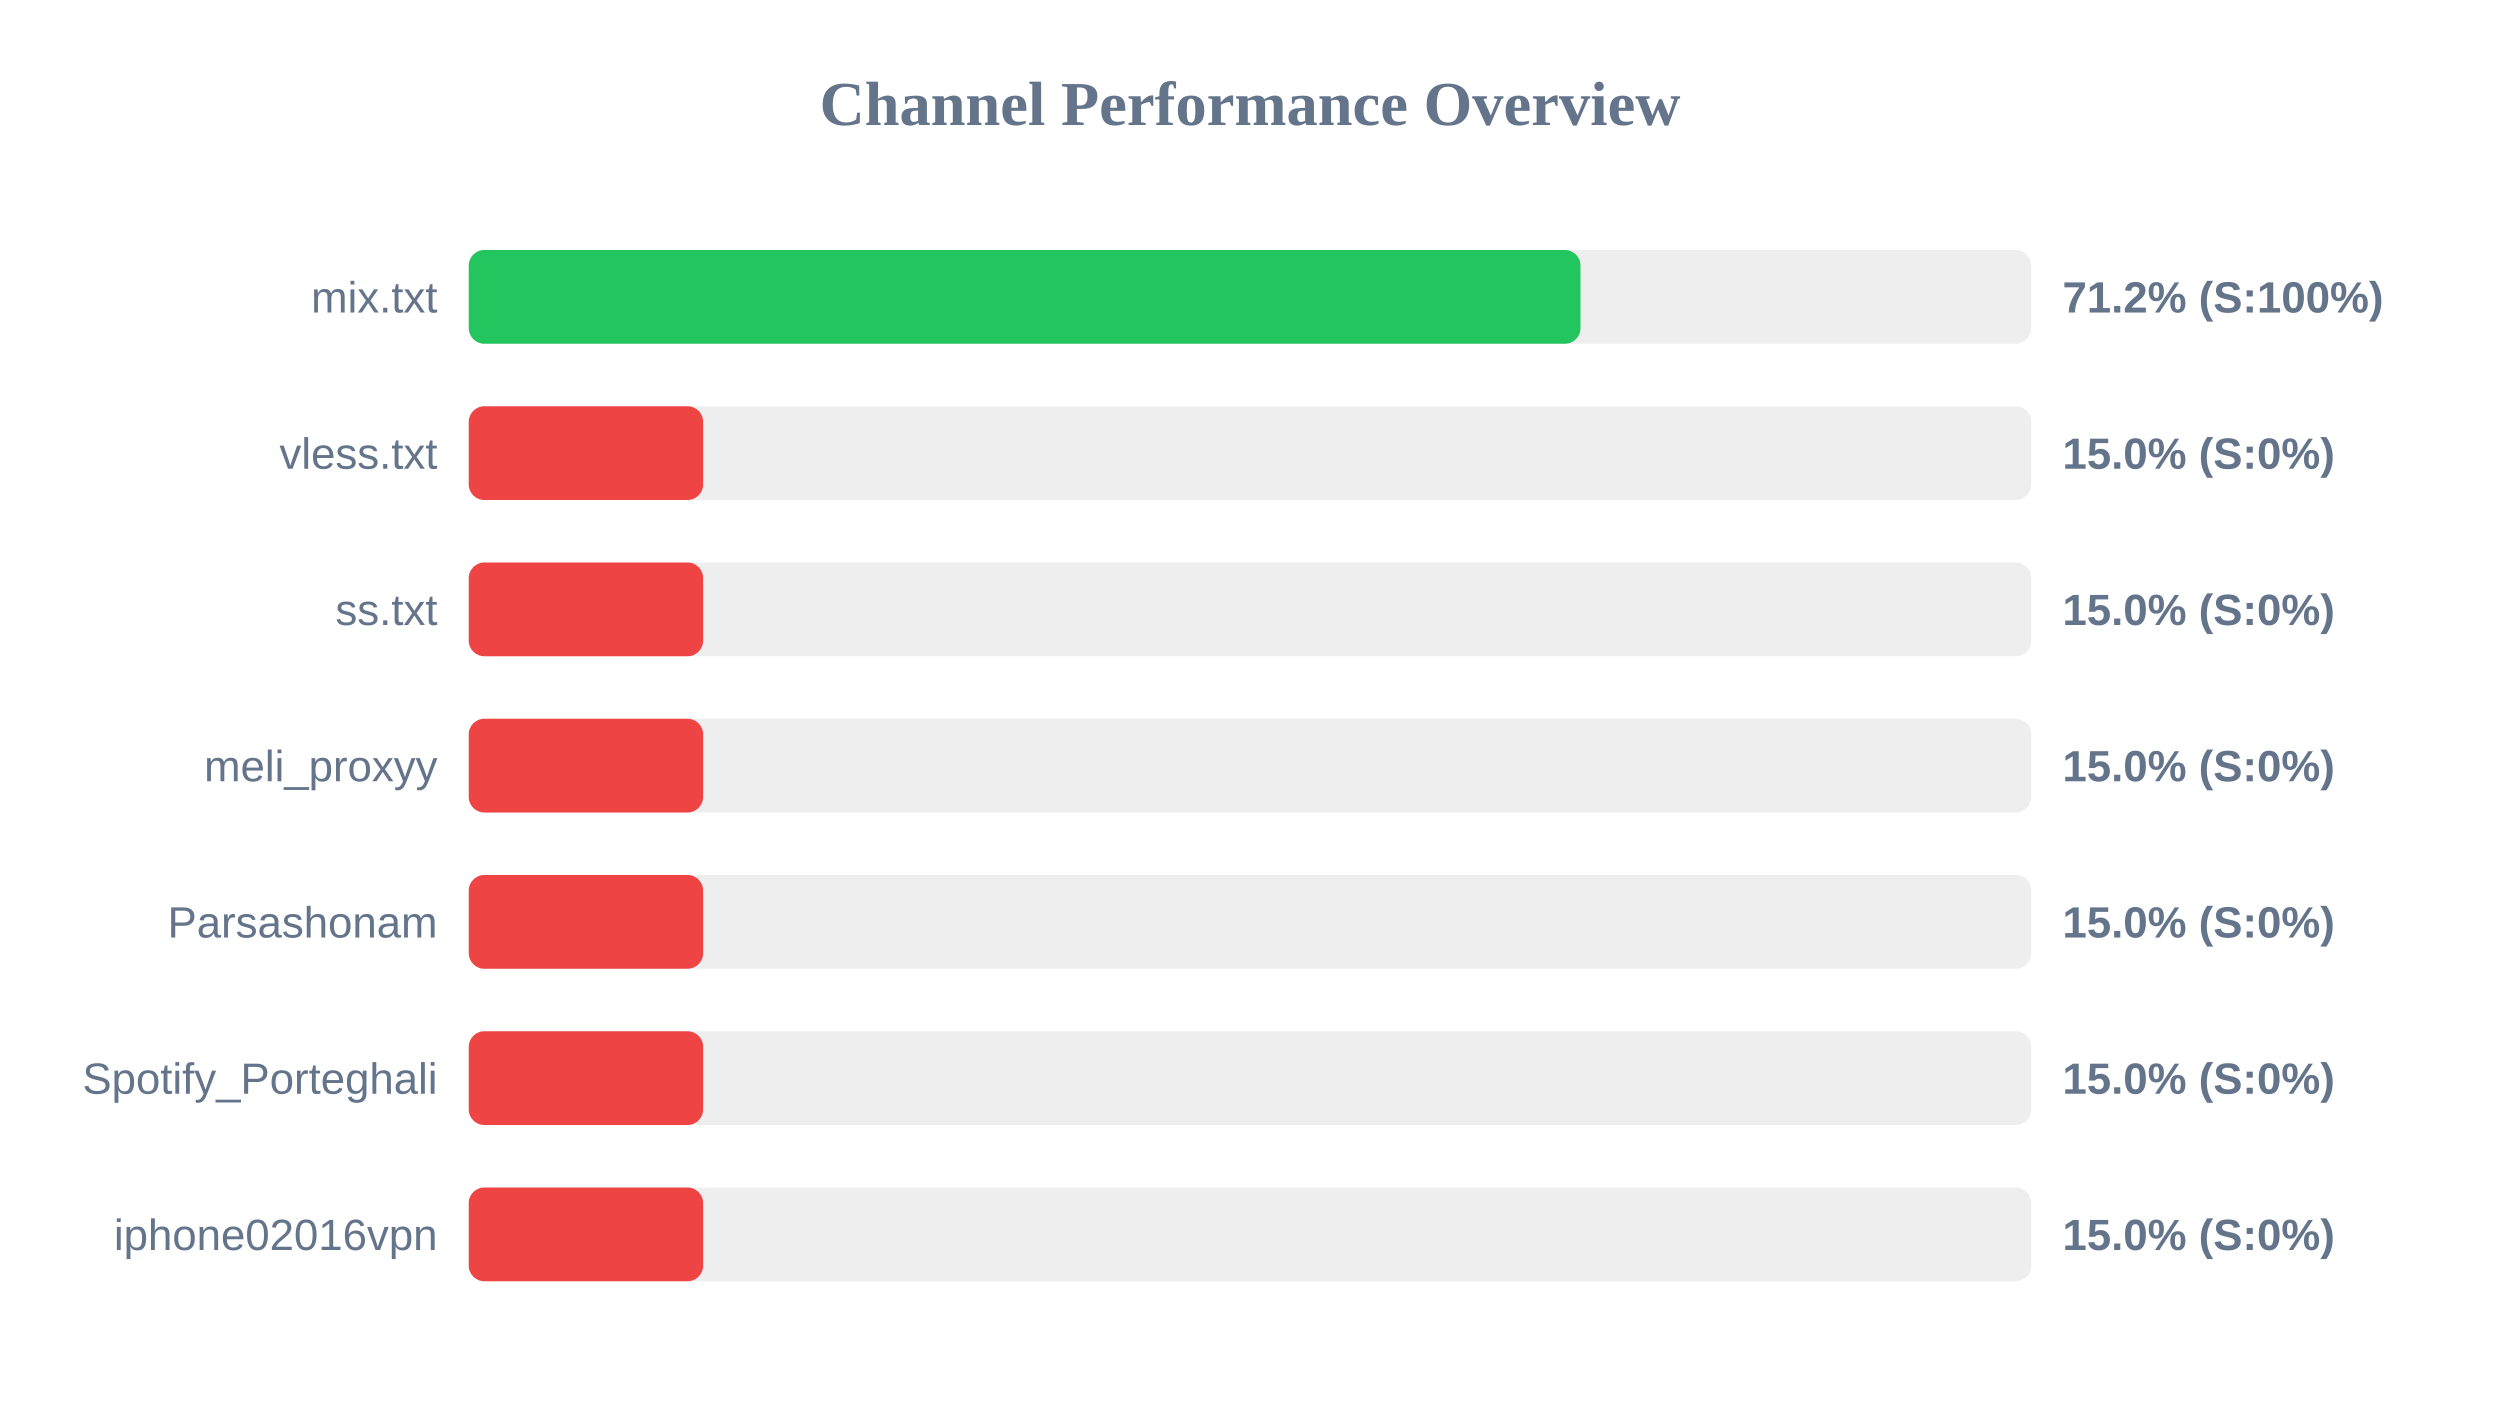
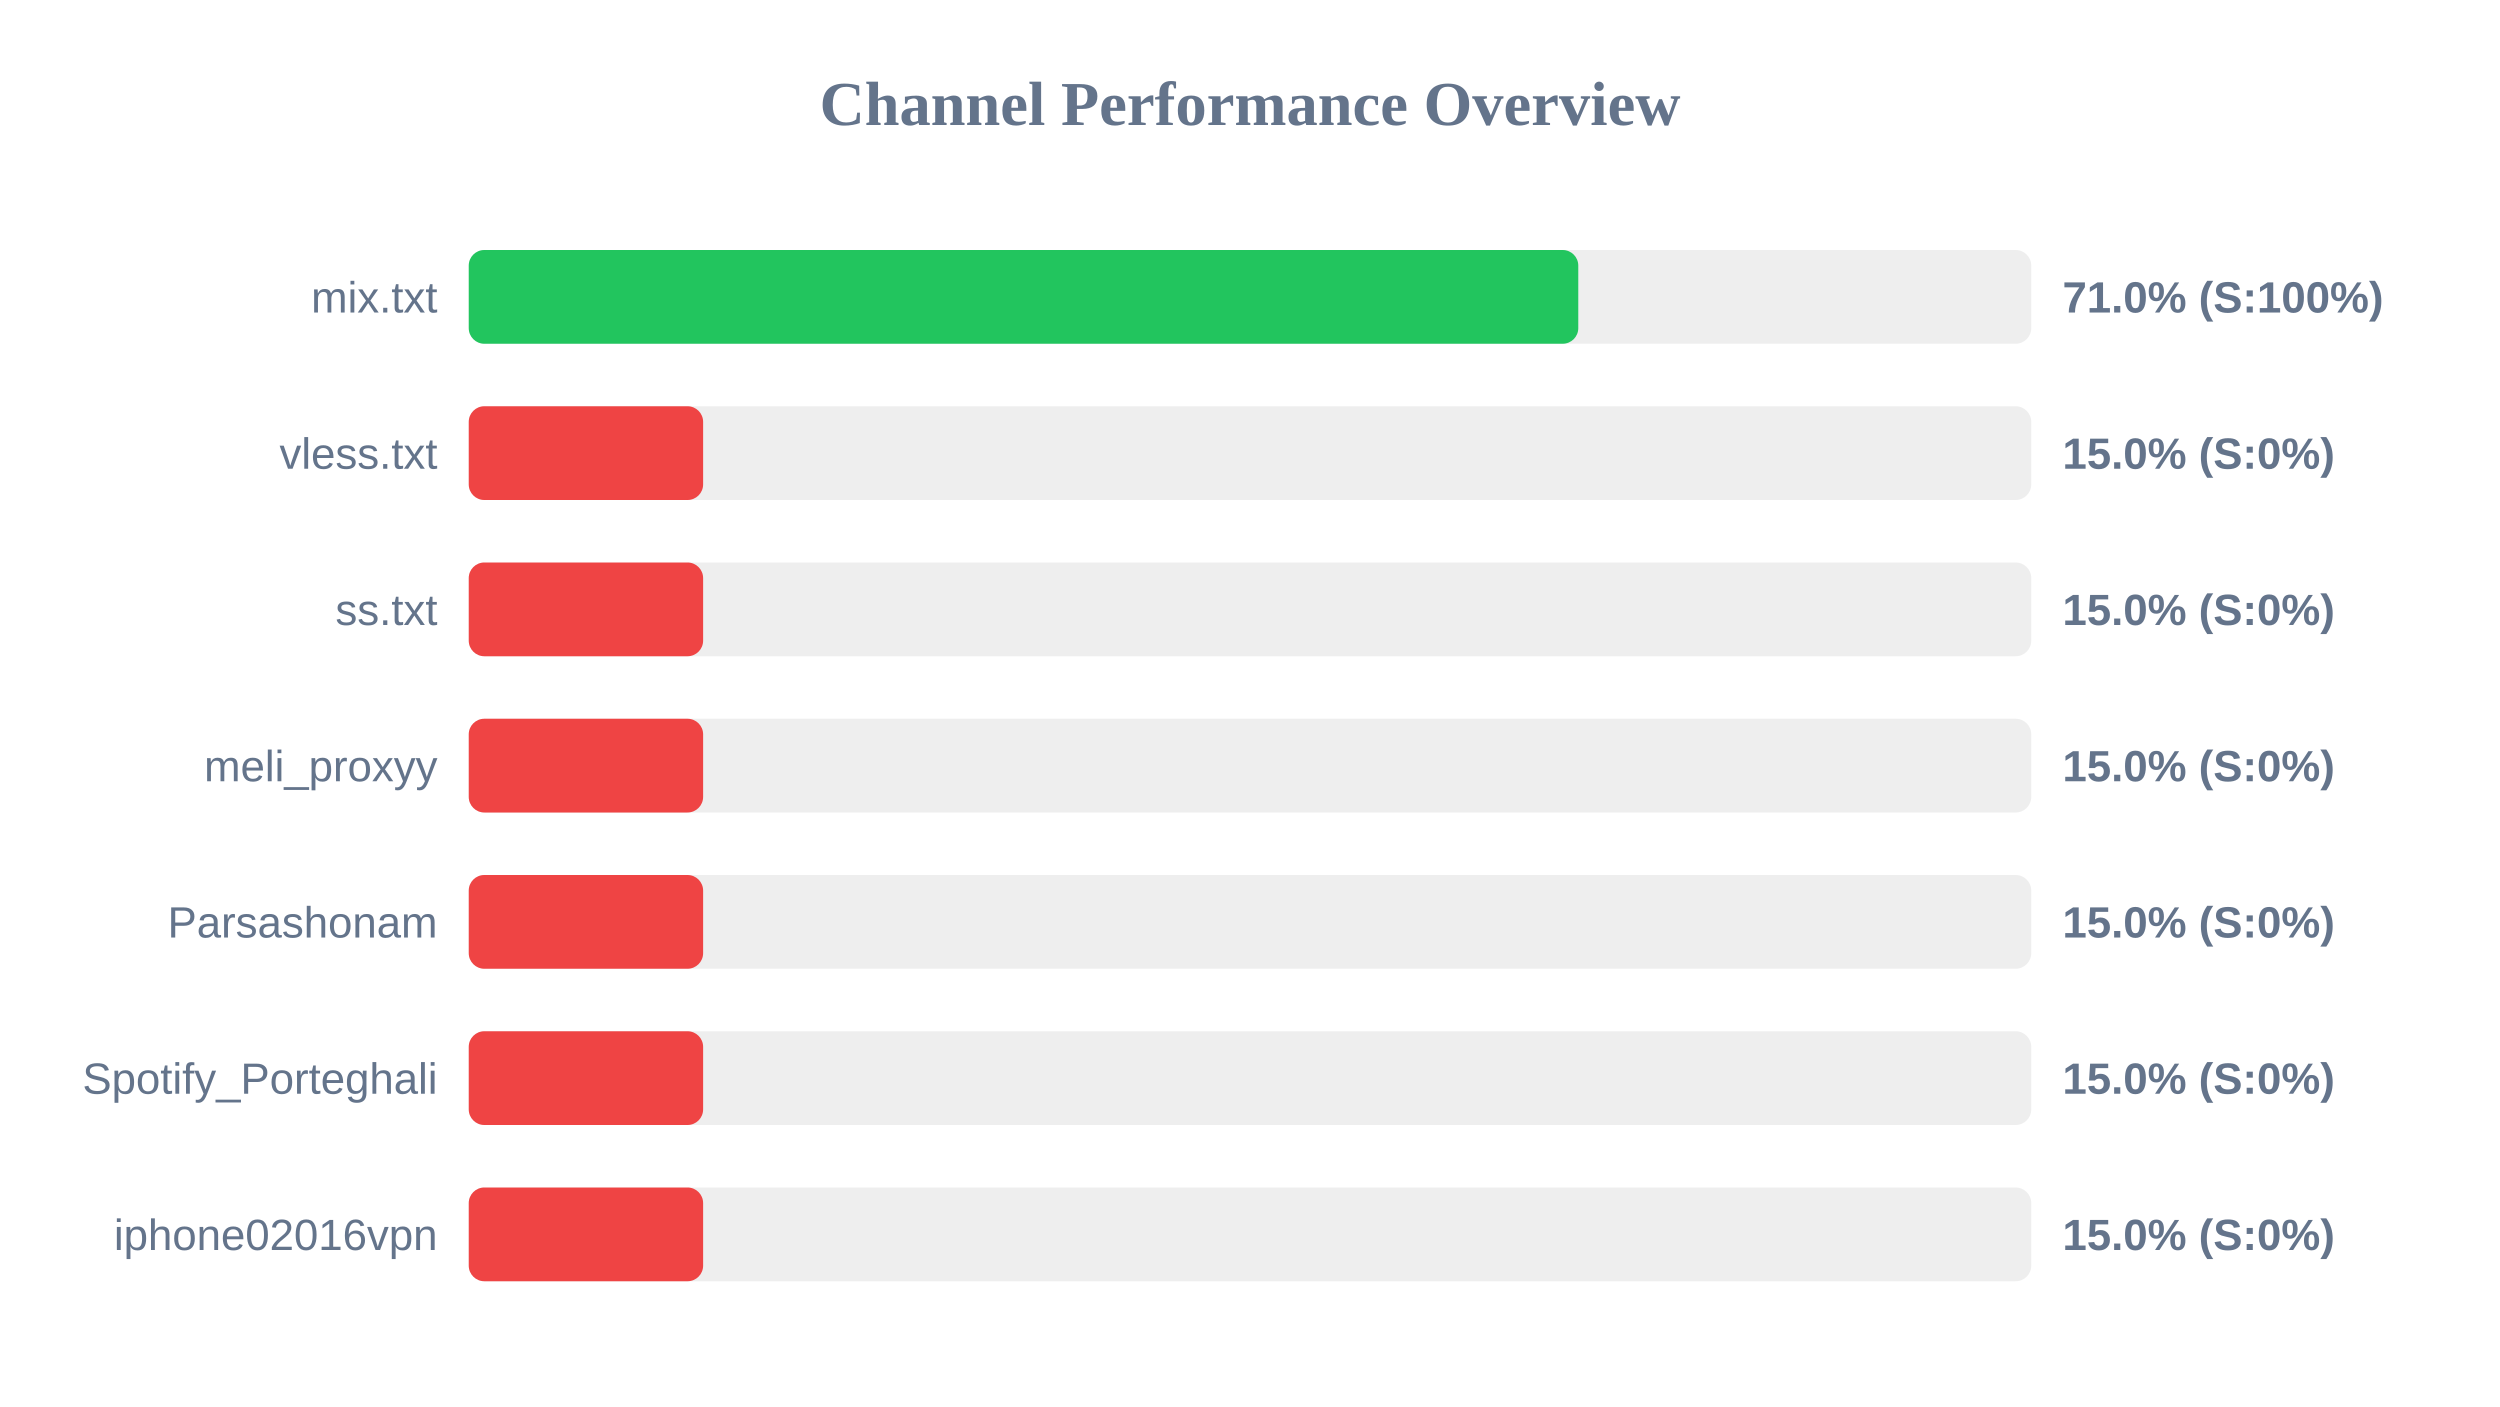
<svg xmlns="http://www.w3.org/2000/svg" width="800" height="450" version="1.1">
  <style>
        .row { font: 14px Arial; fill: #64748b; }
        .score { font: bold 14px Arial; fill: #64748b; }
    </style>
  <text x="400" y="40" text-anchor="middle" font-size="20px" font-weight="bold" fill="#64748b">Channel Performance Overview</text>
  <rect x="150" y="80" width="500" height="30" fill="#eee" rx="5" />
-   <rect x="150" y="80" width="355.75" height="30" fill="#22c55e" rx="5" />
+   <rect x="150" y="80" width="355.05" height="30" fill="#22c55e" rx="5" />
  <text x="140" y="100" text-anchor="end" class="row">mix.txt</text>
-   <text x="660" y="100" text-anchor="start" class="score">71.2% (S:100%)</text>
+   <text x="660" y="100" text-anchor="start" class="score">71.0% (S:100%)</text>
  <rect x="150" y="130" width="500" height="30" fill="#eee" rx="5" />
  <rect x="150" y="130" width="75.0" height="30" fill="#ef4444" rx="5" />
  <text x="140" y="150" text-anchor="end" class="row">vless.txt</text>
  <text x="660" y="150" text-anchor="start" class="score">15.0% (S:0%)</text>
  <rect x="150" y="180" width="500" height="30" fill="#eee" rx="5" />
  <rect x="150" y="180" width="75.0" height="30" fill="#ef4444" rx="5" />
  <text x="140" y="200" text-anchor="end" class="row">ss.txt</text>
  <text x="660" y="200" text-anchor="start" class="score">15.0% (S:0%)</text>
  <rect x="150" y="230" width="500" height="30" fill="#eee" rx="5" />
  <rect x="150" y="230" width="75.0" height="30" fill="#ef4444" rx="5" />
  <text x="140" y="250" text-anchor="end" class="row">meli_proxyy</text>
  <text x="660" y="250" text-anchor="start" class="score">15.0% (S:0%)</text>
  <rect x="150" y="280" width="500" height="30" fill="#eee" rx="5" />
  <rect x="150" y="280" width="75.0" height="30" fill="#ef4444" rx="5" />
  <text x="140" y="300" text-anchor="end" class="row">Parsashonam</text>
  <text x="660" y="300" text-anchor="start" class="score">15.0% (S:0%)</text>
  <rect x="150" y="330" width="500" height="30" fill="#eee" rx="5" />
  <rect x="150" y="330" width="75.0" height="30" fill="#ef4444" rx="5" />
  <text x="140" y="350" text-anchor="end" class="row">Spotify_Porteghali</text>
  <text x="660" y="350" text-anchor="start" class="score">15.0% (S:0%)</text>
  <rect x="150" y="380" width="500" height="30" fill="#eee" rx="5" />
  <rect x="150" y="380" width="75.0" height="30" fill="#ef4444" rx="5" />
  <text x="140" y="400" text-anchor="end" class="row">iphone02016vpn</text>
  <text x="660" y="400" text-anchor="start" class="score">15.0% (S:0%)</text>
</svg>
